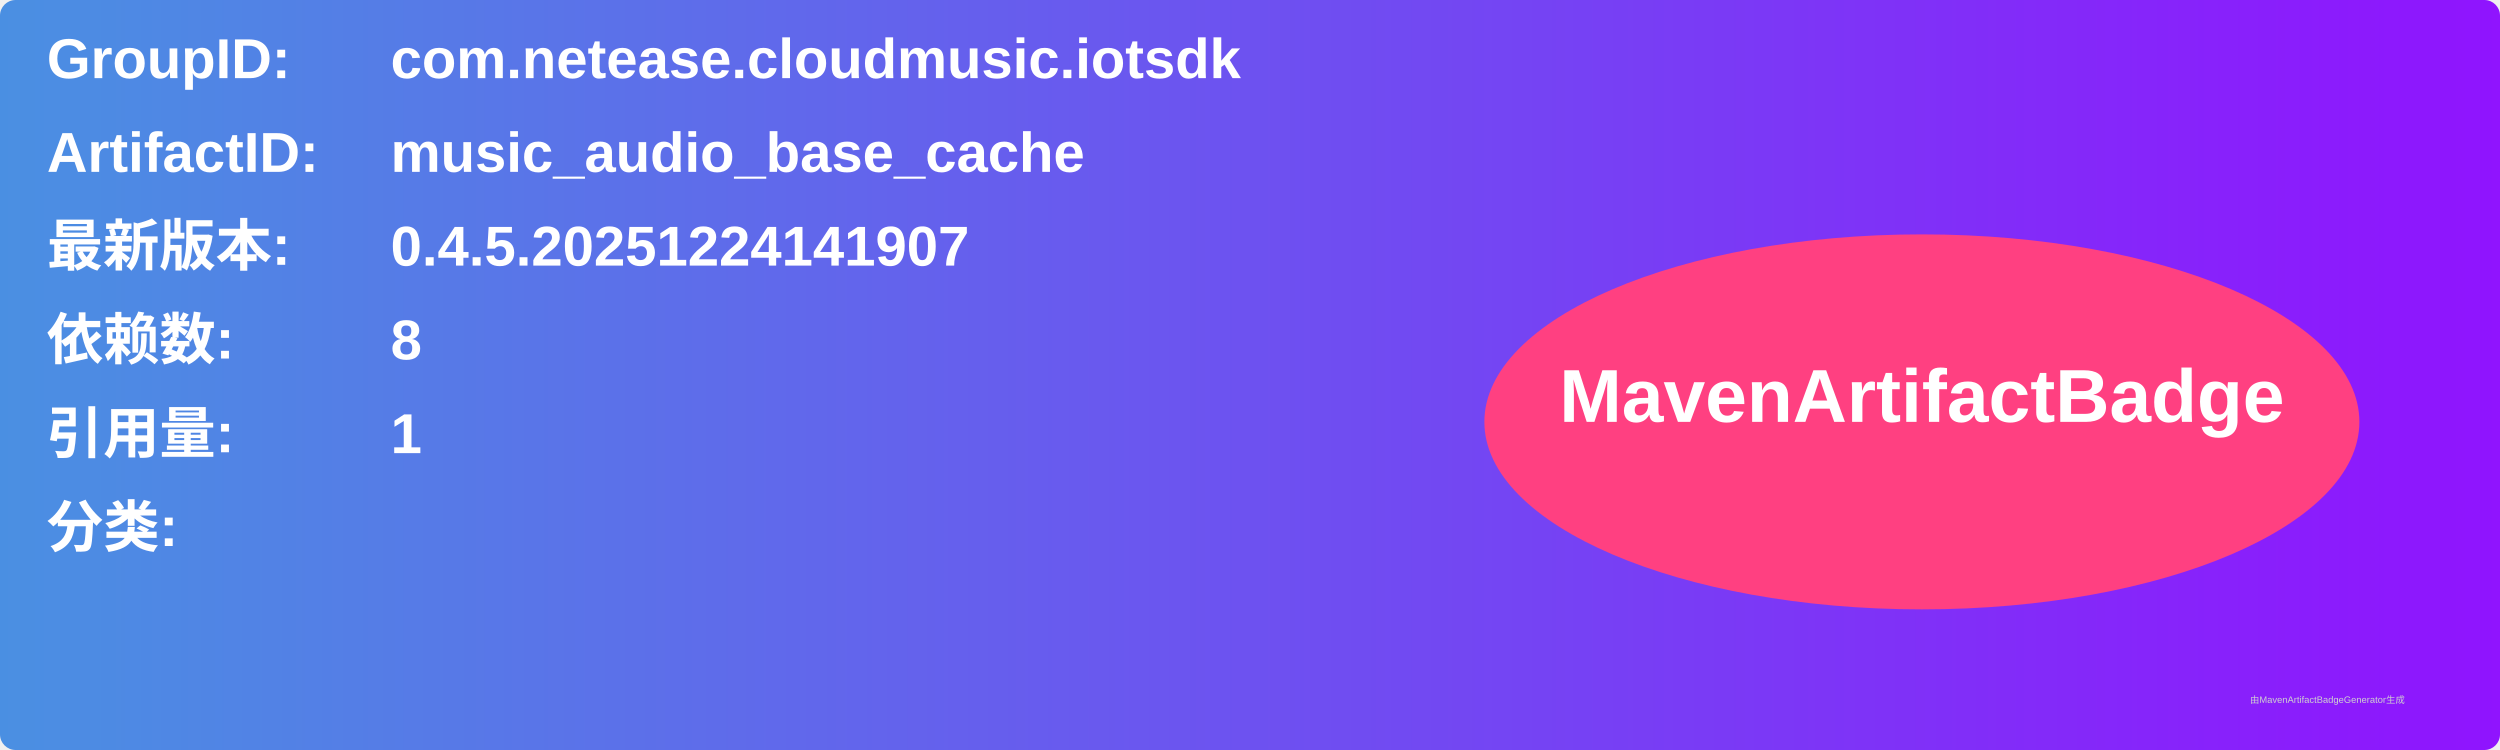
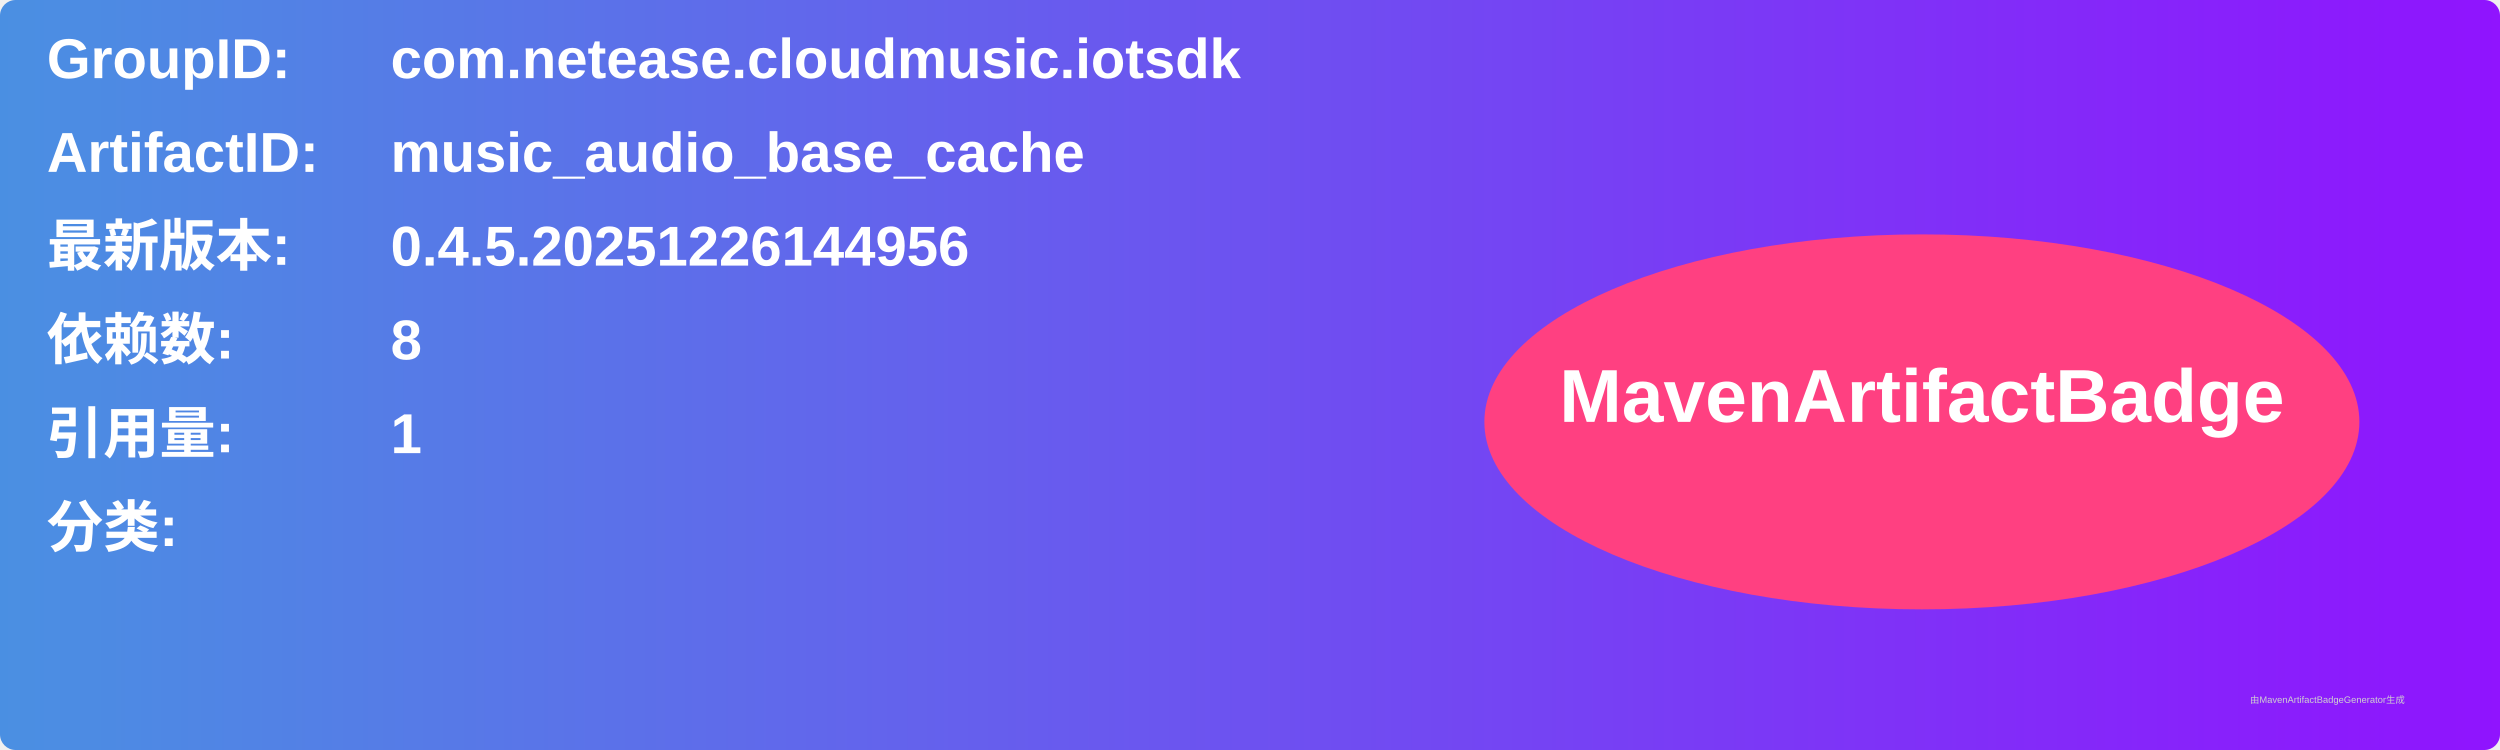
<svg xmlns="http://www.w3.org/2000/svg" width="800" height="240" viewBox="0 0 800 240">
  <linearGradient id="grad" x1="0%" y1="0%" x2="100%" y2="0%">
    <stop offset="0%" stop-color="#4a90e2" />
    <stop offset="100%" stop-color="#9013fe" />
  </linearGradient>
  <rect width="100%" height="100%" rx="5" ry="5" fill="url(#grad)" />
  <g transform="translate(15, 15)">
    <text x="0" y="10" font-family="Arial" font-size="18" fill="white" font-weight="bold" width="260">GroupID:</text>
    <text x="110" y="10" font-family="Arial" font-size="18" fill="white" font-weight="bold" width="460">com.netease.cloudmusic.iotsdk</text>
    <text x="0" y="40" font-family="Arial" font-size="18" fill="white" font-weight="bold" width="260">ArtifactID:</text>
    <text x="110" y="40" font-family="Arial" font-size="18" fill="white" font-weight="bold" width="460">music_audio_base_cache</text>
    <text x="0" y="70" font-family="Arial" font-size="18" fill="white" font-weight="bold">最新版本:</text>
    <text x="110" y="70" font-family="Arial" font-size="18" fill="white" font-weight="bold">
-       <tspan font-weight="bold">0.4.5.20251224141907</tspan>
+       <tspan font-weight="bold">0.4.5.20251226144956</tspan>
    </text>
    <text x="0" y="100" font-family="Arial" font-size="18" fill="white" font-weight="bold">依赖数: </text>
    <text x="110" y="100" font-family="Arial" font-size="18" fill="white">
      <tspan font-weight="bold">8</tspan>
    </text>
    <text x="0" y="130" font-family="Arial" font-size="18" fill="white" font-weight="bold">引用量: </text>
    <text x="110" y="130" font-family="Arial" font-size="18" fill="white">
      <tspan font-weight="bold">1</tspan>
    </text>
    <text x="0" y="160" font-family="Arial" font-size="18" fill="white" font-weight="bold">分类:</text>
    <text x="10" y="190" font-family="Arial" font-size="10" fill="white">
      <tspan font-weight="bold" />
    </text>
    <ellipse cx="600" cy="120" rx="140" ry="60" fill="#ff4081" />
    <text x="600" y="120" text-anchor="middle" font-family="Arial" font-size="24" fill="white" font-weight="bold">MavenArtifactBadge</text>
  </g>
  <text x="720" y="225" font-family="Arial" font-size="3" fill="#d0d0d0">由MavenArtifactBadgeGenerator生成</text>
</svg>
